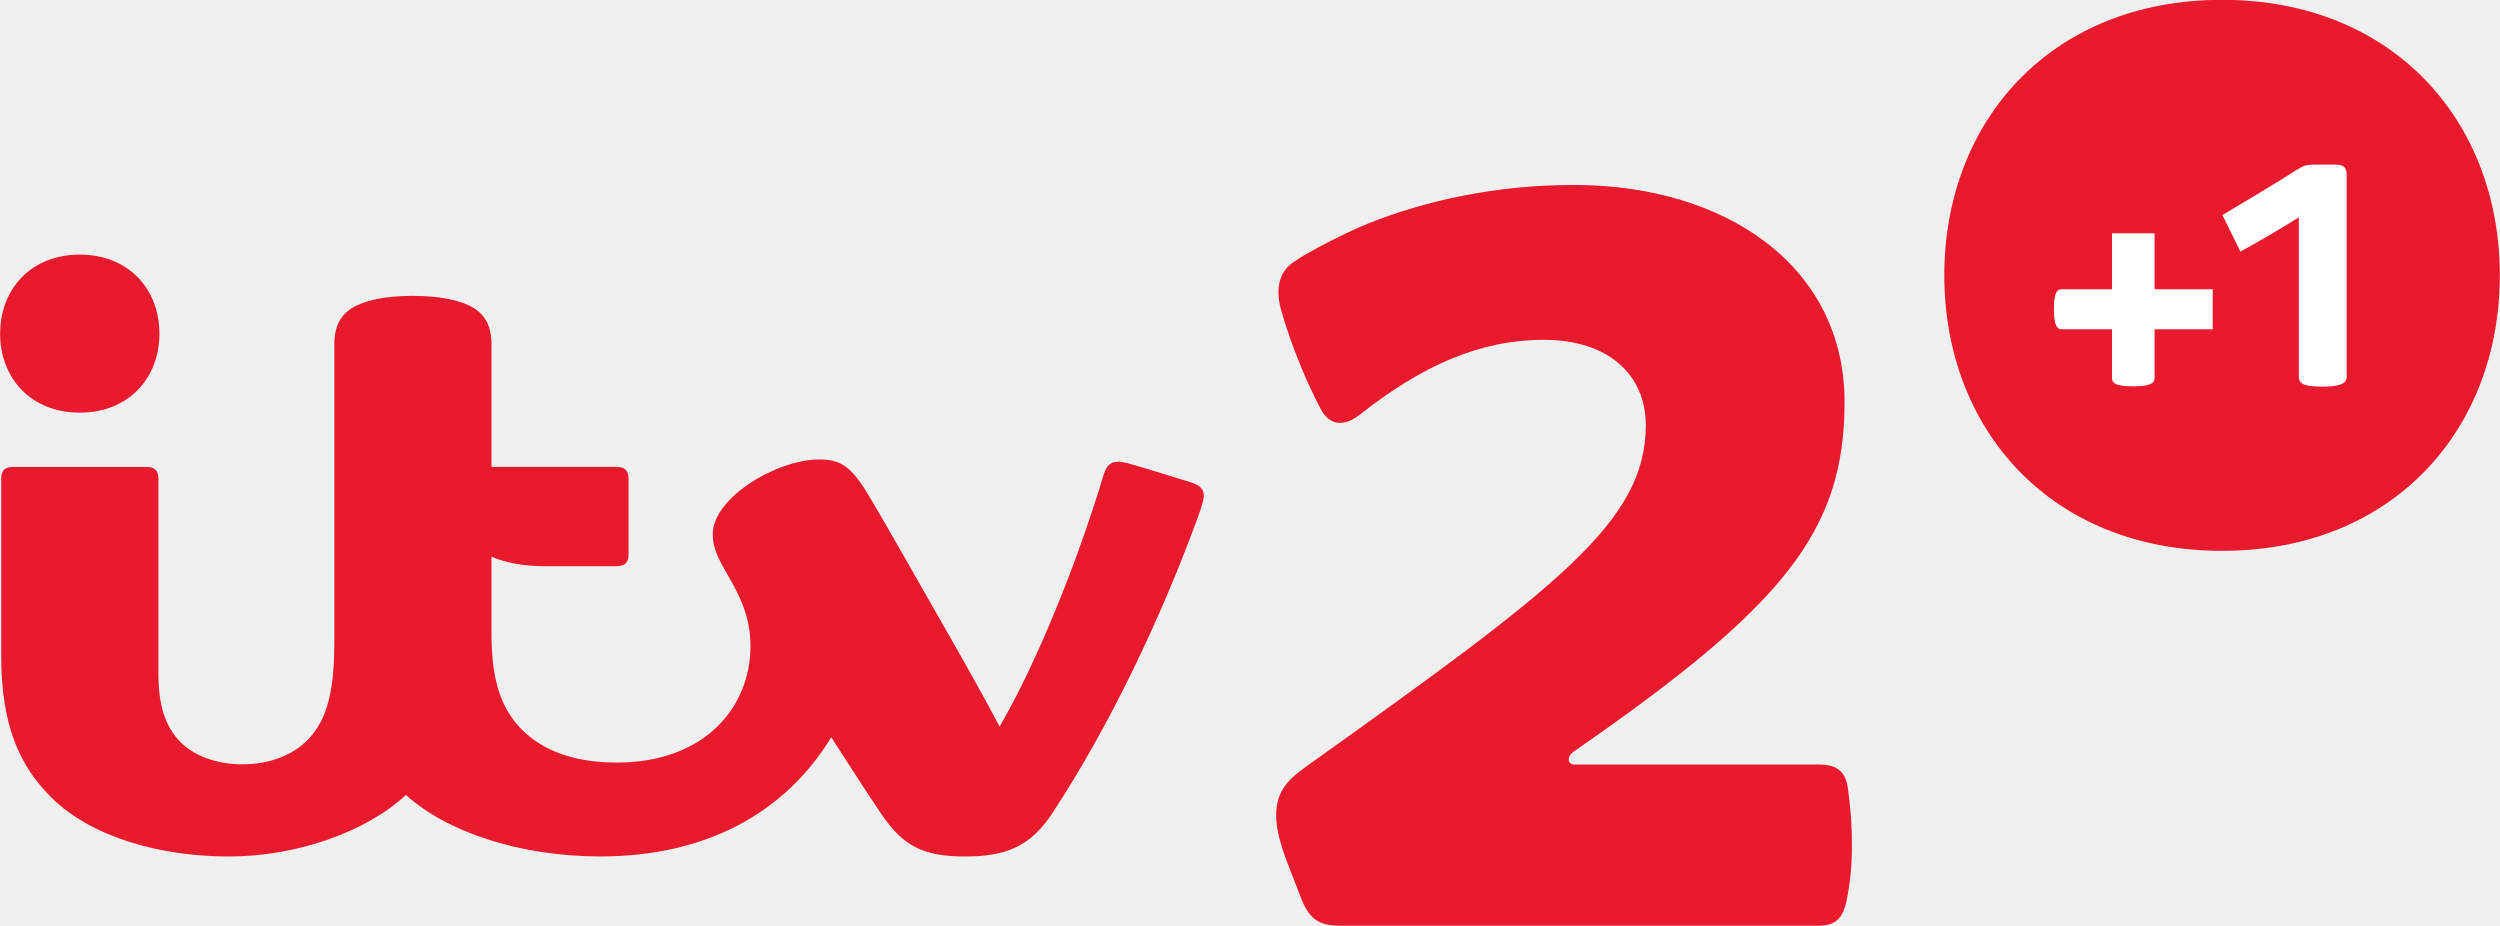
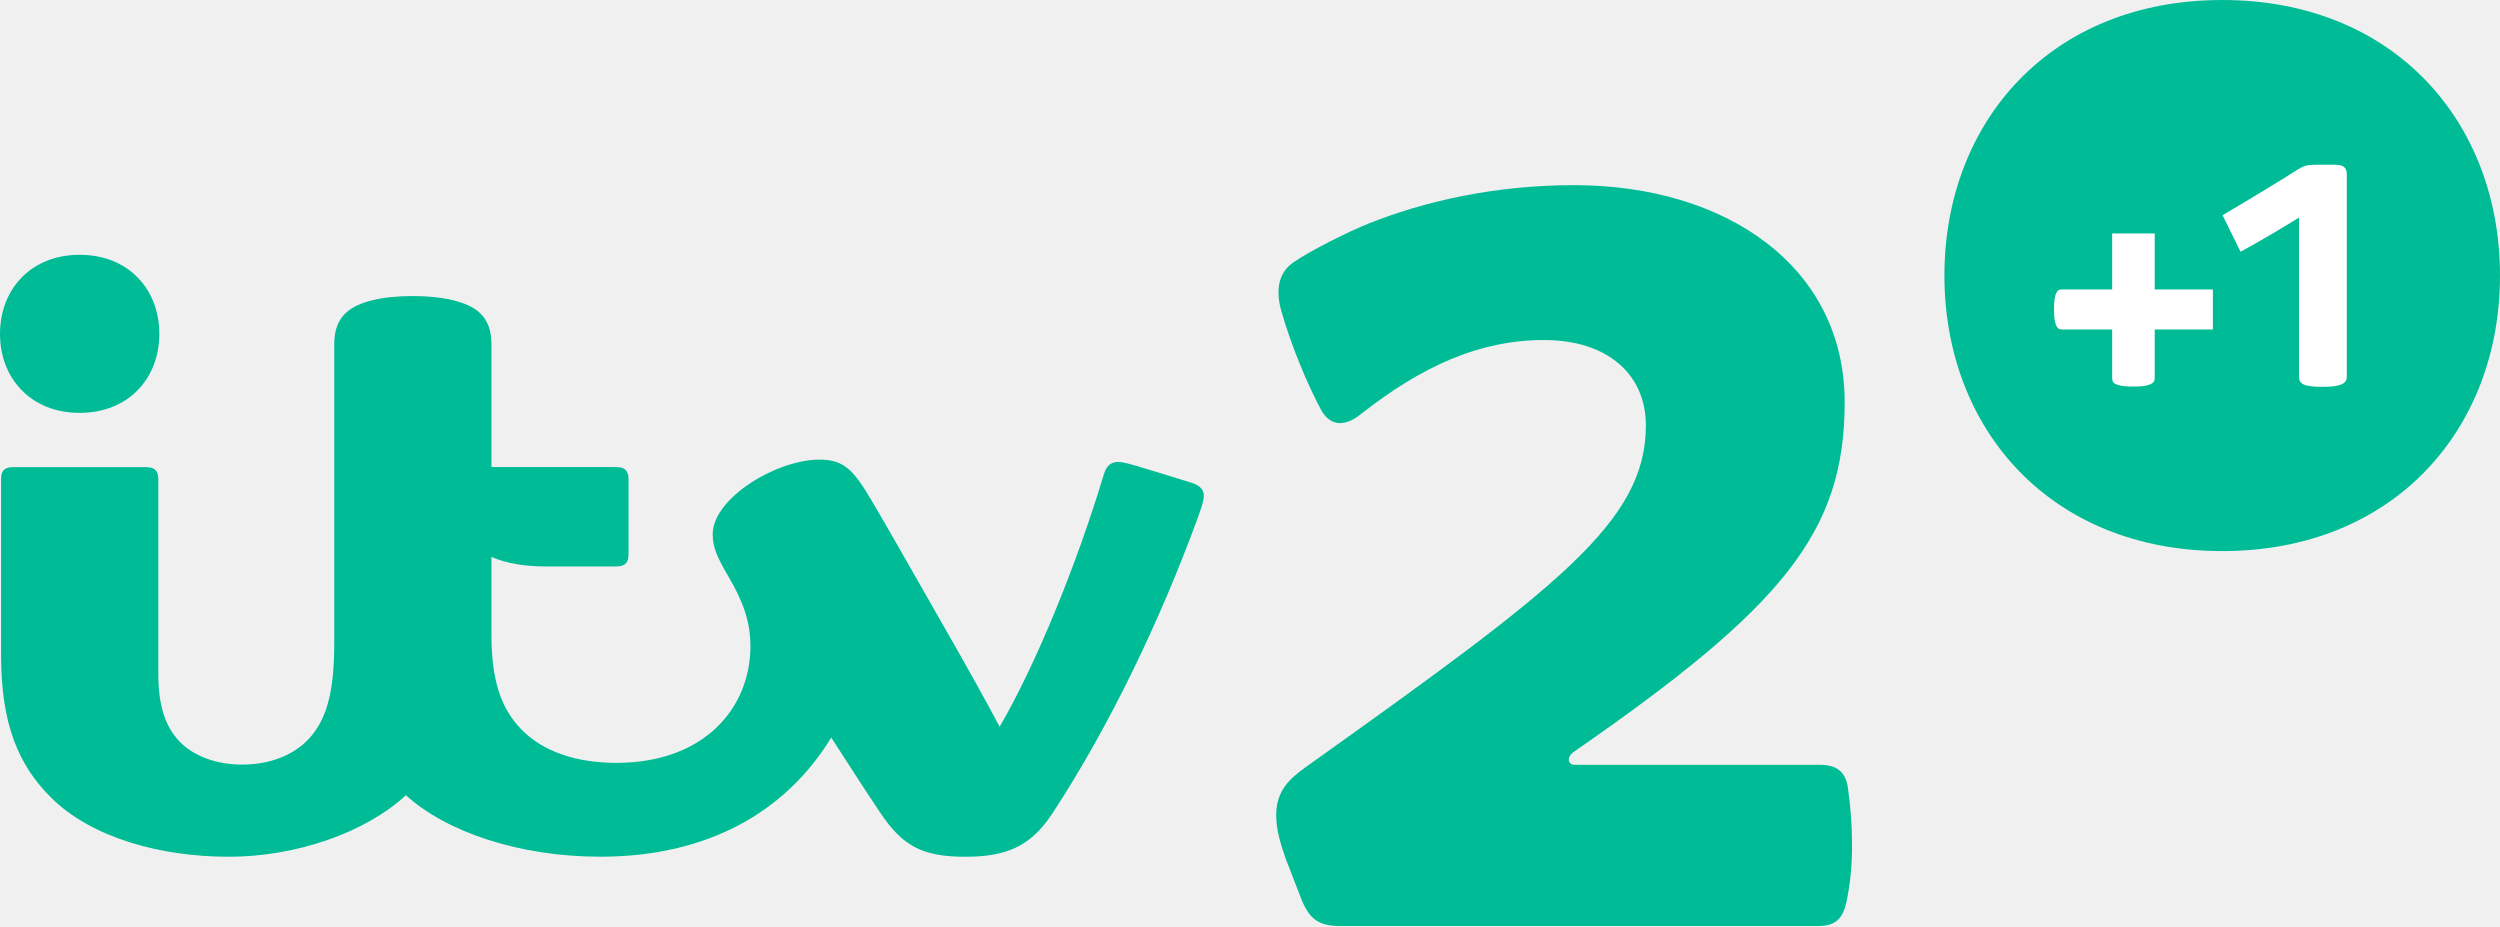
- <svg xmlns="http://www.w3.org/2000/svg" height="222.22" width="600" version="1.1">
-   <defs />
-   <g fill-rule="nonzero" transform="translate(-1494.206,1289.903)">
-     <path fill="#e91a2d" d="m1936.9-1193.4c0,31.159-14.785,49.096-64.915,83.812-1.982,1.367-1.465,3.176,0.099,3.176h58.722c4.161,0,6.328,1.6,6.882,5.601,0.665,4.851,0.985,8.765,0.985,13.825,0,5.158-0.505,9.479-1.33,13.419-0.886,4.173-2.733,5.835-6.746,5.835h-114.81c-5.06,0-7.214-1.65-9.085-6.008l-3.902-10.058c-1.354-3.903-2.314-7.042-2.314-10.538,0-5.786,3.115-8.691,7.14-11.56,60.532-43.186,81.571-58.796,81.571-81.99,0-12.015-8.962-20.461-24.462-20.461-15.388,0-29.287,6.229-44.073,17.888-3.927,3.102-7.374,2.671-9.467-1.243-2.93-5.466-7.005-14.847-9.504-23.711-1.465-5.232-0.468-9.209,2.856-11.523,4.075-2.856,13.456-7.522,18.269-9.43,13.357-5.293,30.1-9.147,49.157-9.147,36.403,0,64.927,19.463,64.927,52.112" />
-     <path fill="#e91a2d" d="m1593.3-1218.9c-7.177,0-13.074,1.293-15.979,3.952-1.97,1.797-2.881,4.21-2.881,7.731v71.698c0,11.929-1.921,18.38-6.131,22.91-3.705,3.989-9.528,6.143-15.93,6.143-6.254,0-11.794-2.08-15.093-5.577-3.447-3.632-5.06-8.691-5.06-16.152v-46.707c0-2.044-0.763-2.942-3.016-2.942h-31.75c-2.228,0-2.967,0.874-2.967,2.955v42.214c0,16.853,4.346,26.48,11.929,34.064,9.861,9.861,26.702,14.268,42.706,14.268,15.992,0,32.661-5.675,42.509-14.773,9.664,8.814,27.232,14.761,46.621,14.761,25.619,0,44.454-10.587,55.448-28.598,4.875,7.559,8.482,13.173,11.942,18.294,5.109,7.546,9.75,10.316,20.14,10.316,9.836,0,15.745-2.364,21.064-10.513,13.96-21.335,25.865-46.584,34.433-69.802,1.071-2.918,1.834-5.035,1.834-6.352,0-1.367-0.874-2.438-2.991-3.102-2.044-0.652-7.559-2.339-10.316-3.176-4.58-1.403-6.254-1.81-7.239-1.81-1.859,0-2.869,1.034-3.509,3.176-6.439,21.408-16.226,45.451-24.954,60.384-2.856-5.454-8.137-14.945-13.05-23.501-7.583-13.234-15.081-26.604-18.848-32.734-3.792-6.205-6.34-7.867-11.351-7.867-10.316,0-25.594,9.258-25.594,17.9,0,2.918,0.812,5.121,3.853,10.304,3.459,5.909,5.195,10.698,5.195,16.583,0,14.674-10.957,27.97-32.131,27.97-10.046,0-17.801-2.856-22.849-8.039-4.814-4.949-7.165-11.609-7.165-22.713v-18.651c3.533,1.514,7.867,2.277,13.086,2.277h16.755c2.265,0,3.053-0.899,3.053-2.942v-17.949c0-2.044-0.788-2.955-3.053-2.955h-29.841v-29.361c0-3.521-0.923-5.934-2.893-7.731-2.905-2.659-8.913-3.952-15.98-3.952m-79.946,28.032c-11.818,0-19.119-8.384-19.119-18.959s7.3-18.971,19.119-18.971c11.818,0,19.119,8.396,19.119,18.971s-7.3,18.959-19.119,18.959" />
-     <path fill="#e91a2d" d="m2027.5-1157.7c-41.216,0-66.663-29.25-66.663-66.121s25.446-66.121,66.663-66.121,66.663,29.25,66.663,66.121-25.446,66.121-66.663,66.121" />
-     <path fill="#FFF" d="m2011.3-1199.1c0,1.133-1.133,1.921-5.146,1.921-4.358,0-5.06-0.874-5.06-1.921v-11.782h-12.212c-1.046,0-1.748-1.219-1.748-4.789,0-4.013,0.788-4.801,1.748-4.801h12.212v-13.444h10.206v13.444h13.96v9.59h-13.96v11.782z" />
-     <path fill="#FFF" d="m2057.4-1199.5c0,1.6-1.44,2.388-5.897,2.388-4.617,0-5.577-0.788-5.577-2.462v-38.164c-3.829,2.388-9.319,5.651-14.022,8.211l-4.309-8.765c6.291-3.755,13.234-7.891,17.691-10.76,1.76-1.12,2.548-1.354,4.543-1.354h4.777c2.081,0,2.795,0.714,2.795,2.462v48.443z" />
+ <svg xmlns="http://www.w3.org/2000/svg" height="222.24" viewBox="0 0 600 222.237" width="600" version="1.1">
+   <g stroke-width="1" fill="#00bc96">
+     <path d="m442.72 96.553c0 31.167-14.79 49.107-64.92 83.827-1.99 1.36-1.47 3.17 0.09 3.17h58.73c4.17 0 6.33 1.6 6.89 5.6 0.66 4.85 0.98 8.77 0.98 13.83 0 5.16-0.5 9.48-1.33 13.42-0.88 4.17-2.73 5.84-6.75 5.84h-114.82c-5.06 0-7.21-1.65-9.09-6.01l-3.9-10.06c-1.35-3.9-2.31-7.04-2.31-10.54 0-5.79 3.11-8.69 7.14-11.56 60.54-43.19 81.58-58.8 81.58-82 0-12.017-8.96-20.464-24.47-20.464-15.39 0-29.29 6.23-44.07 17.89-3.93 3.104-7.38 2.674-9.47-1.243-2.93-5.467-7.01-14.849-9.51-23.714-1.46-5.233-0.47-9.21 2.86-11.525 4.07-2.856 13.46-7.522 18.27-9.431 13.36-5.294 30.1-9.148 49.16-9.148 36.41 0 64.94 19.466 64.94 52.118" />
+     <path d="m99.078 71.05c-7.178 0-13.076 1.293-15.981 3.953-1.97 1.797-2.881 4.21-2.881 7.732v71.705c0 11.93-1.921 18.38-6.131 22.91-3.706 3.99-9.53 6.15-15.932 6.15-6.255 0-11.796-2.08-15.095-5.58-3.448-3.63-5.06-8.69-5.06-16.15v-46.72c0-2.04-0.764-2.94-3.017-2.94h-31.754c-2.228 0-2.967 0.88-2.967 2.96v42.22c0 16.85 4.346 26.48 11.93 34.06 9.863 9.87 26.706 14.27 42.711 14.27 15.994 0 32.665-5.67 42.514-14.77 9.665 8.81 27.235 14.76 46.625 14.76 25.62 0 44.46-10.59 55.46-28.6 4.87 7.56 8.48 13.17 11.94 18.3 5.11 7.54 9.75 10.31 20.14 10.31 9.84 0 15.75-2.36 21.07-10.51 13.96-21.34 25.87-46.59 34.44-69.81 1.07-2.92 1.83-5.04 1.83-6.35 0-1.37-0.87-2.44-2.99-3.11-2.05-0.65-7.56-2.34-10.32-3.17-4.58-1.41-6.25-1.81-7.24-1.81-1.86 0-2.87 1.03-3.51 3.17-6.44 21.41-16.23 45.46-24.95 60.39-2.86-5.45-8.14-14.94-13.06-23.5-7.58-13.24-15.08-26.61-18.85-32.74-3.79-6.2-6.34-7.87-11.35-7.87-10.32 0-25.6 9.26-25.6 17.91 0 2.91 0.82 5.12 3.86 10.3 3.46 5.91 5.19 10.7 5.19 16.59 0 14.67-10.95 27.97-32.13 27.97-10.05 0-17.8-2.86-22.85-8.04-4.82-4.95-7.17-11.61-7.17-22.72v-18.65c3.54 1.52 7.87 2.28 13.09 2.28h16.76c2.26 0 3.05-0.9 3.05-2.94v-17.95c0-2.05-0.79-2.96-3.05-2.96h-29.85v-29.364c0-3.521-0.92-5.935-2.89-7.732-2.91-2.66-8.92-3.952-15.983-3.952m-79.956 28.035c-11.819 0-19.121-8.385-19.121-18.961 0-10.577 7.301-18.973 19.121-18.973s19.122 8.397 19.122 18.973-7.302 18.961-19.122 18.961" />
+     <path d="m533.33 132.26c-41.22 0-66.67-29.26-66.67-66.131 0-36.876 25.45-66.129 66.67-66.129s66.67 29.253 66.67 66.129c0 36.871-25.45 66.131-66.67 66.131" />
  </g>
+   <path d="m517.13 90.853c0 1.132-1.14 1.92-5.15 1.92-4.36 0-5.06-0.874-5.06-1.92v-11.784h-12.21c-1.05 0-1.75-1.219-1.75-4.789 0-4.014 0.79-4.802 1.75-4.802h12.21v-13.445h10.21v13.445h13.96v9.591h-13.96v11.784z" stroke-width="1" fill="#fff" />
+   <path d="m563.23 90.453c0 1.6-1.44 2.388-5.89 2.388-4.62 0-5.58-0.788-5.58-2.462v-38.169c-3.83 2.389-9.32 5.652-14.03 8.213l-4.31-8.767c6.3-3.755 13.24-7.892 17.7-10.761 1.76-1.121 2.55-1.354 4.54-1.354h4.78c2.08 0 2.79 0.714 2.79 2.462v48.449z" stroke-width="1" fill="#fff" />
</svg>
